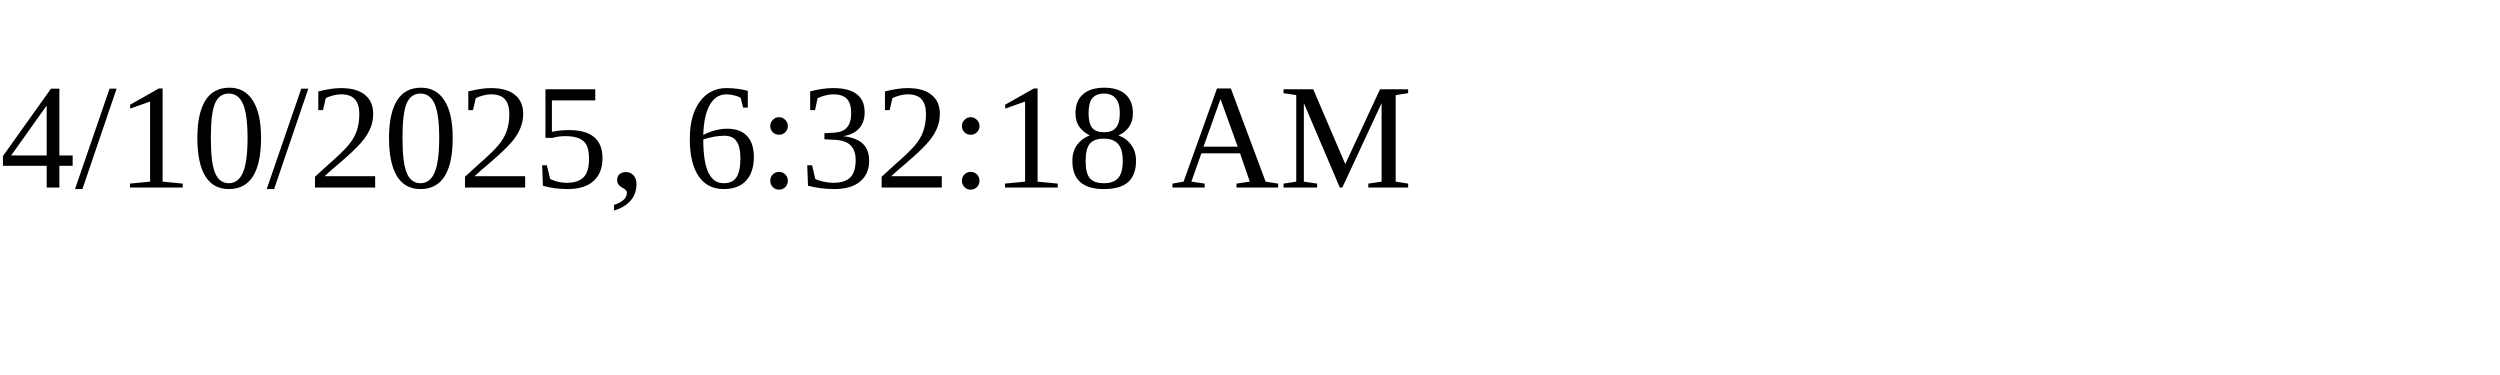
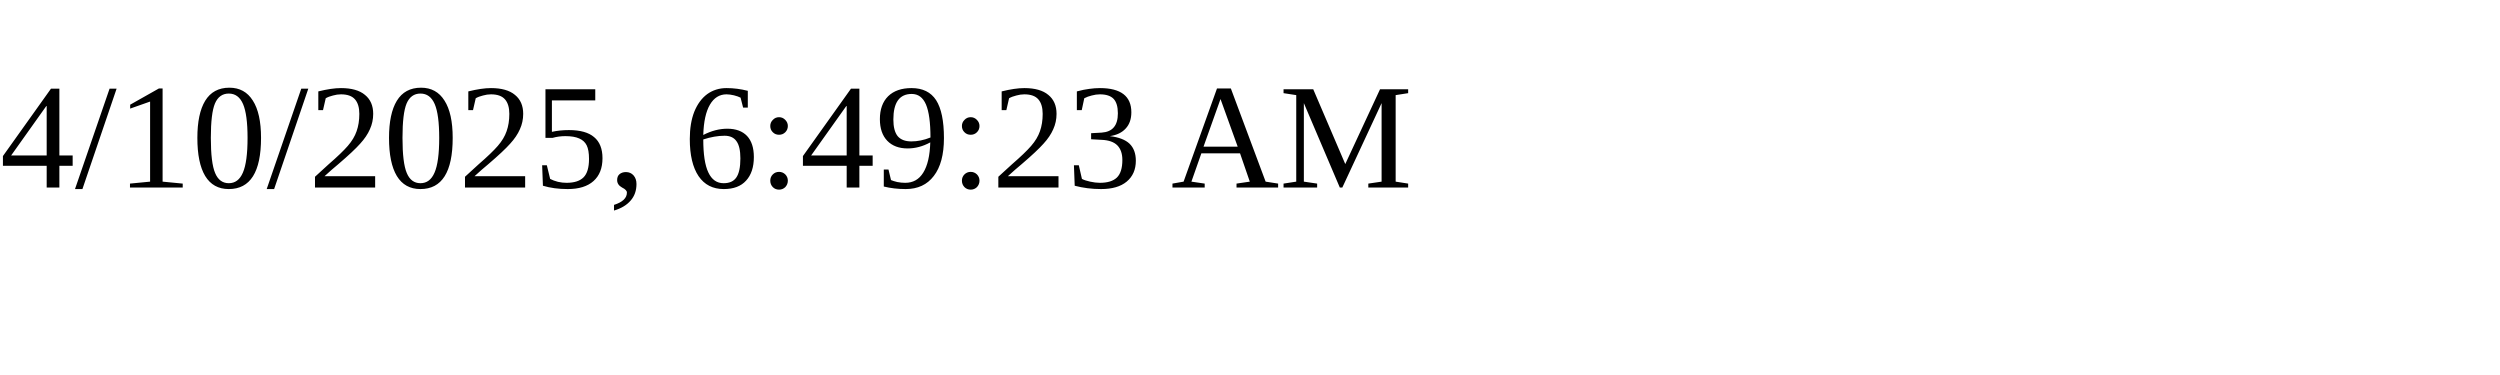
<svg xmlns="http://www.w3.org/2000/svg" height="30" width="200">
-   <text x="0" y="15">4/10/2025, 6:32:18 AM</text>
+   <text x="0" y="15">4/10/2025, 6:49:23 AM</text>
</svg>
